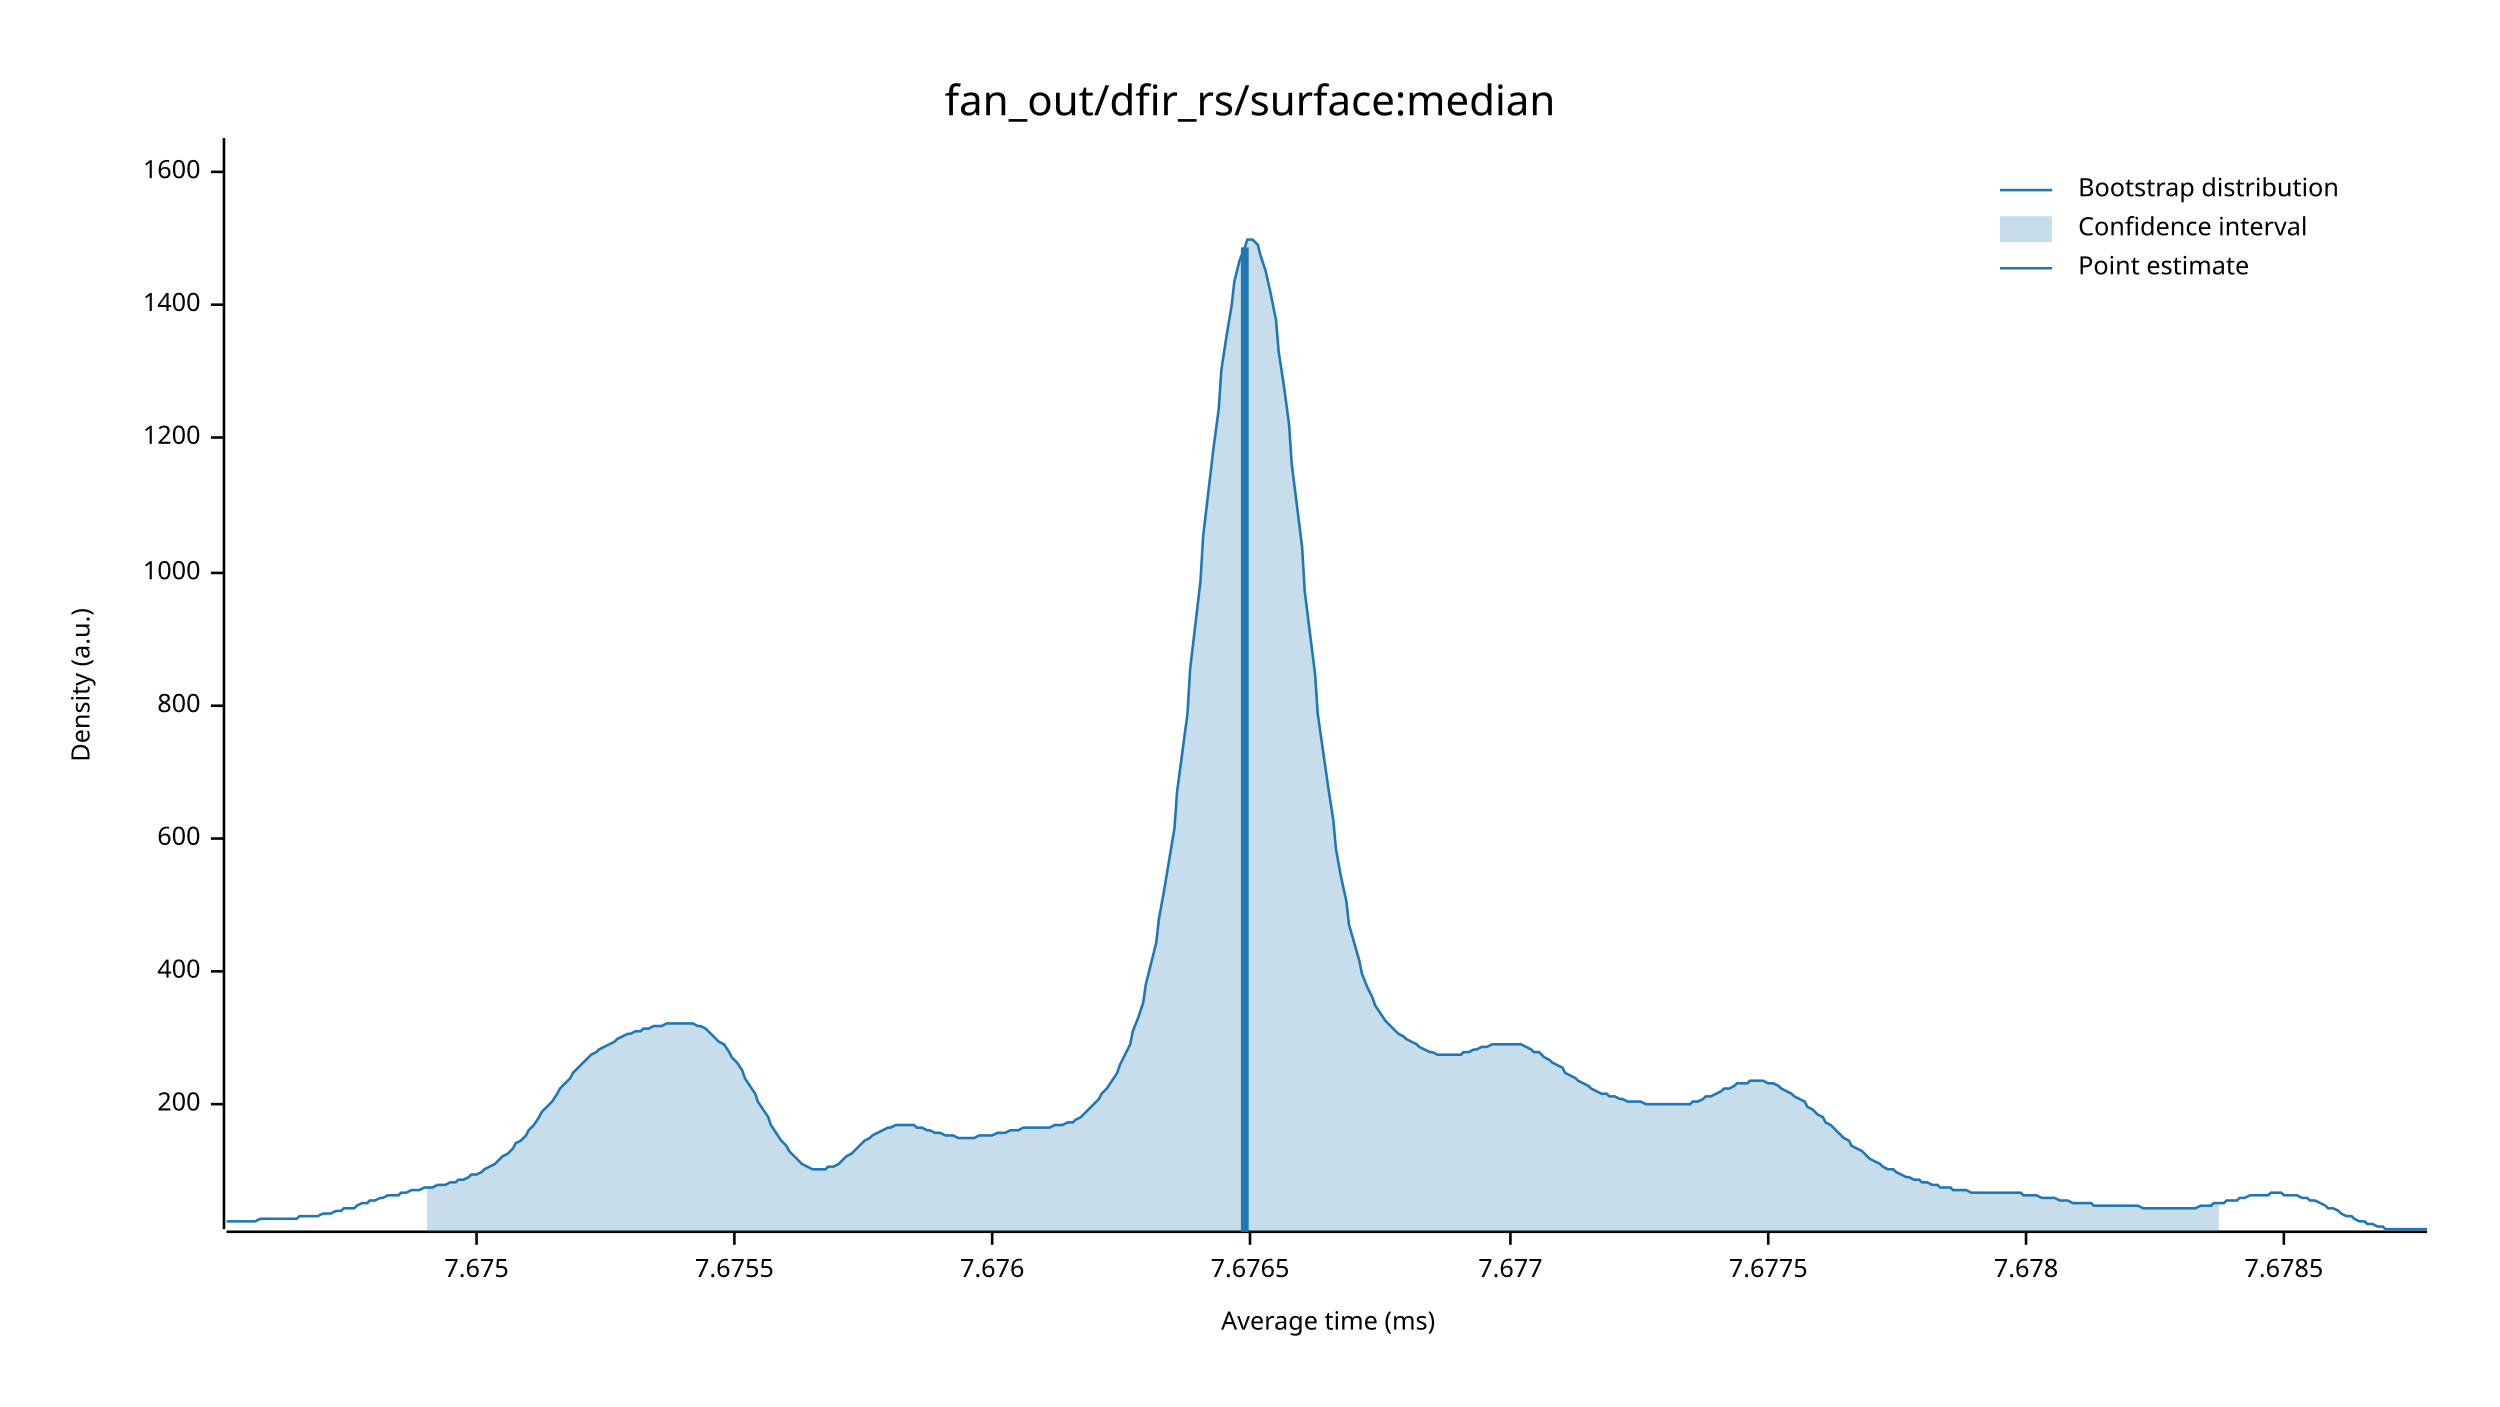
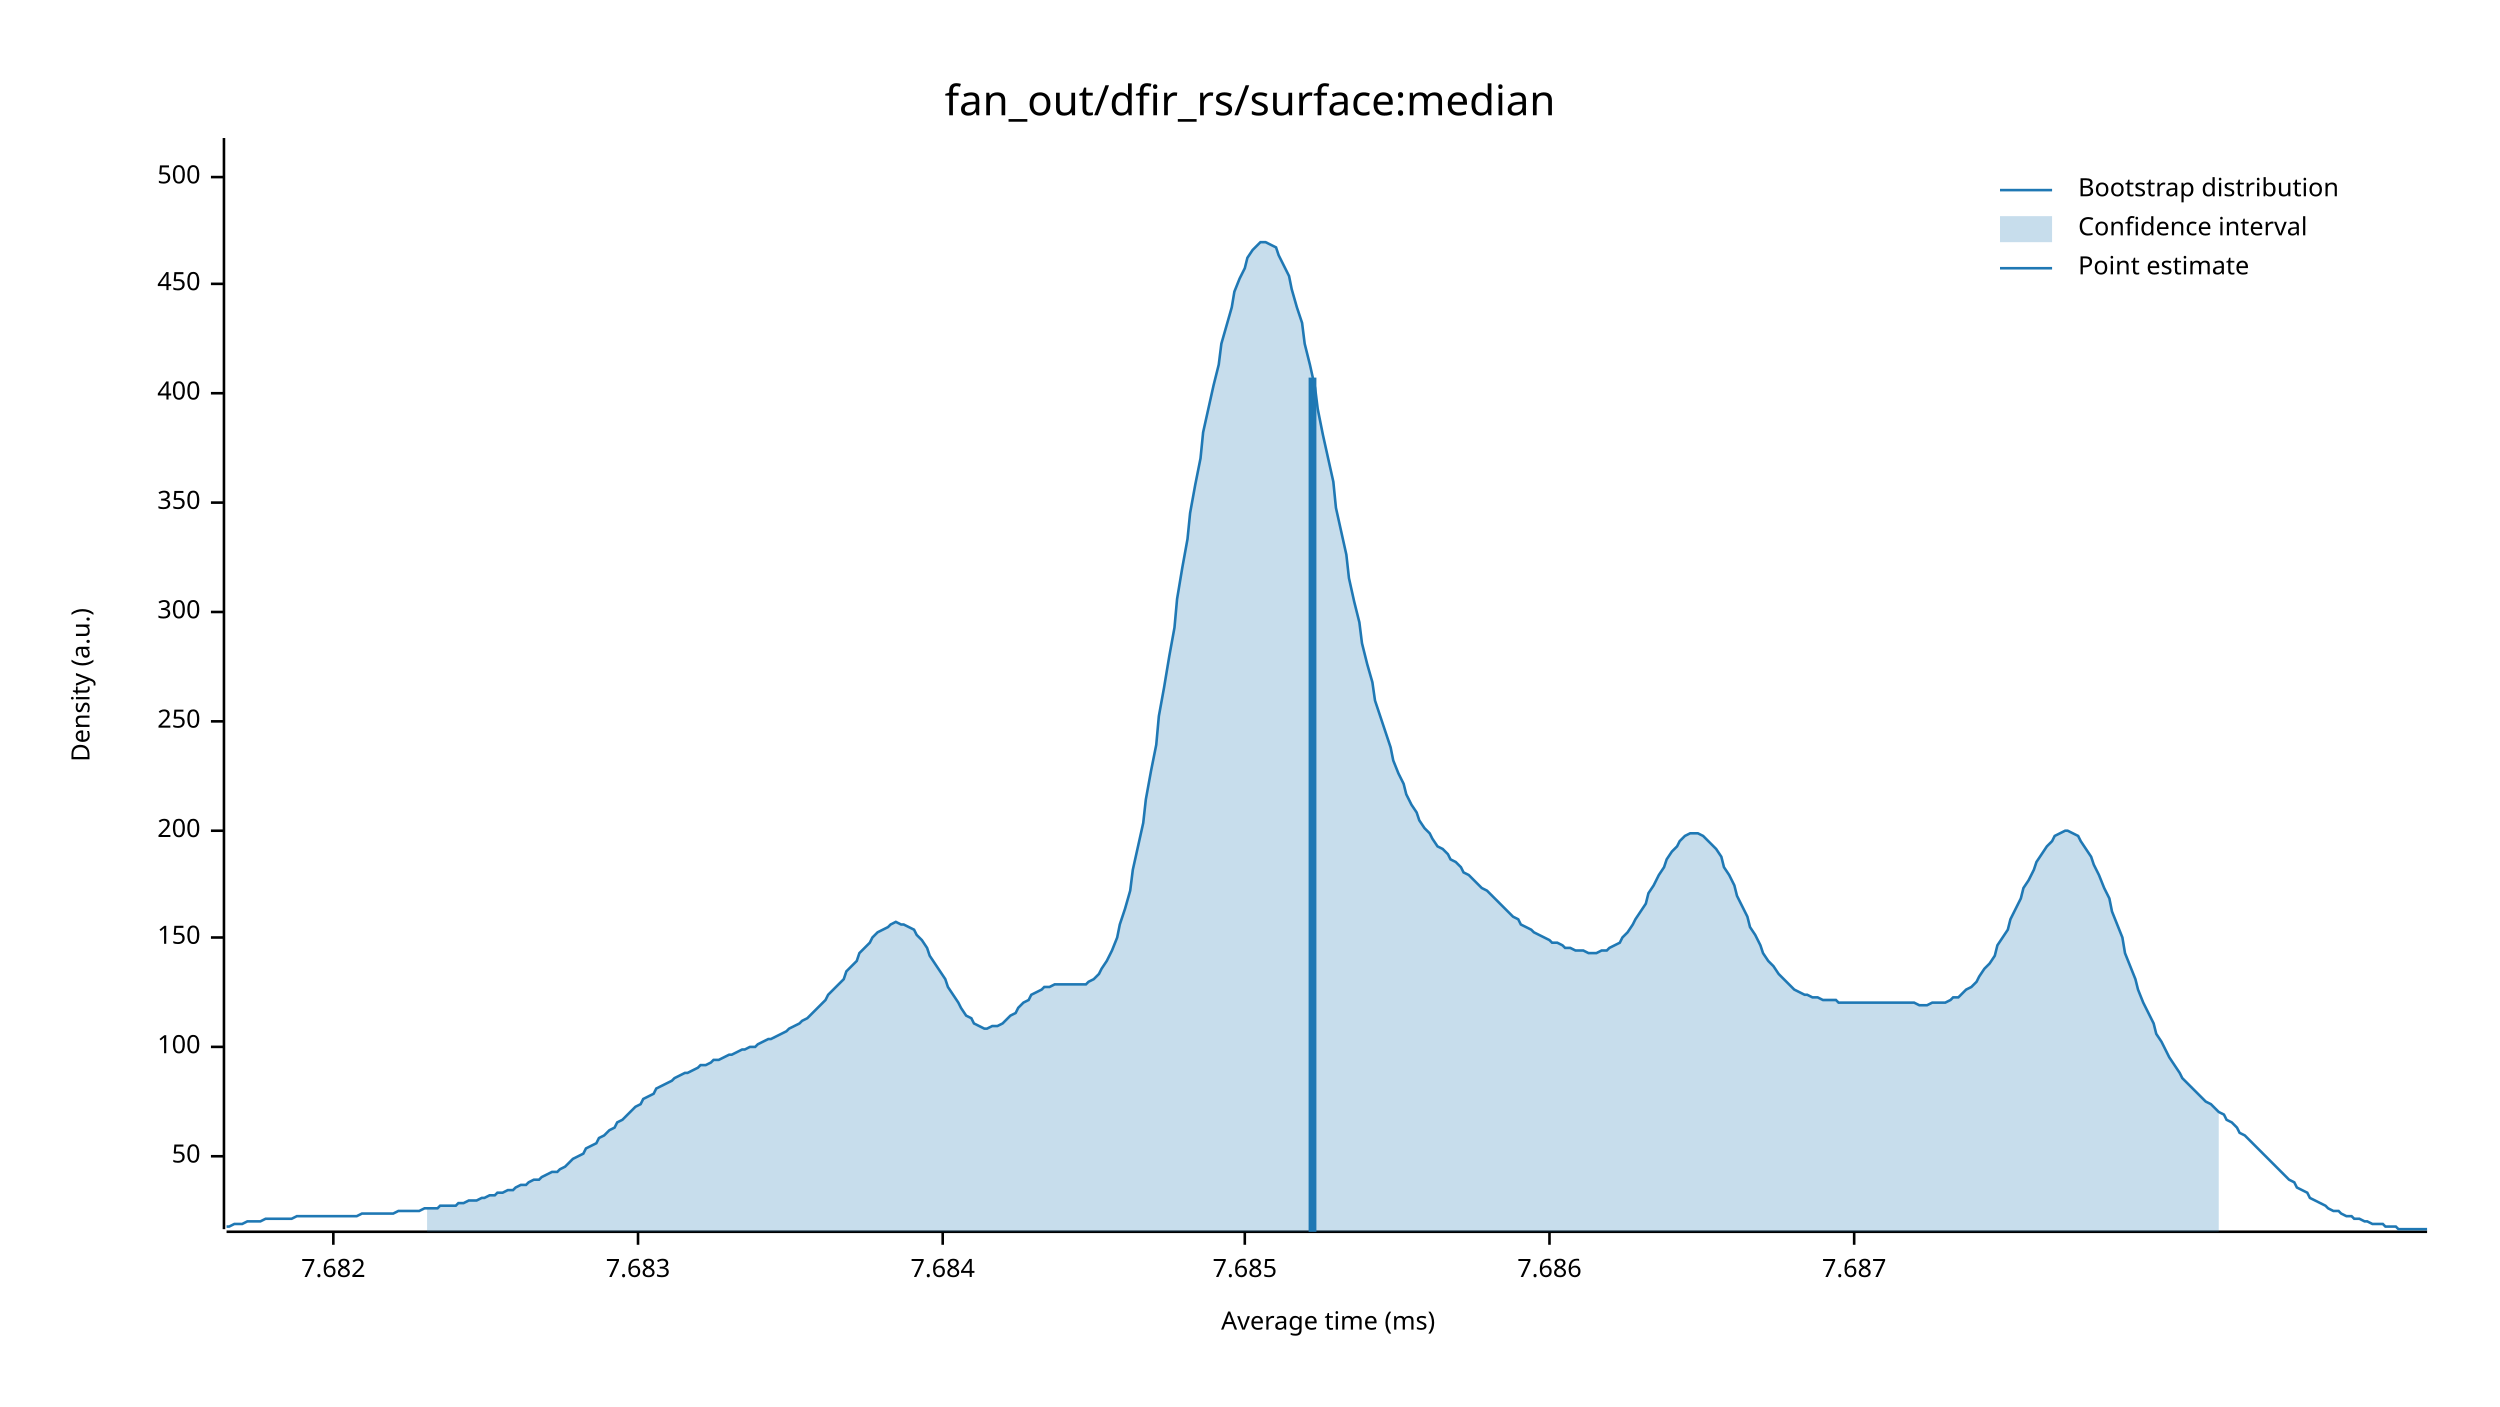
<svg xmlns="http://www.w3.org/2000/svg" width="960" height="540" viewBox="0 0 960 540">
  <text x="480" y="32" dy="0.76em" text-anchor="middle" font-family="sans-serif" font-size="16.129" opacity="1" fill="#000000">
fan_out/dfir_rs/surface:median
</text>
  <text x="27" y="263" dy="0.76em" text-anchor="middle" font-family="sans-serif" font-size="9.677" opacity="1" fill="#000000" transform="rotate(270, 27, 263)">
Density (a.u.)
</text>
  <text x="510" y="513" dy="-0.5ex" text-anchor="middle" font-family="sans-serif" font-size="9.677" opacity="1" fill="#000000">
Average time (ms)
</text>
  <polyline fill="none" opacity="1" stroke="#000000" stroke-width="1" points="86,53 86,472 " />
-   <text x="77" y="424" dy="0.5ex" text-anchor="end" font-family="sans-serif" font-size="9.677" opacity="1" fill="#000000">
+   <text x="77" y="444" dy="0.5ex" text-anchor="end" font-family="sans-serif" font-size="9.677" opacity="1" fill="#000000">
+ 50
+ </text>
+   <polyline fill="none" opacity="1" stroke="#000000" stroke-width="1" points="81,444 86,444 " />
+   <text x="77" y="402" dy="0.5ex" text-anchor="end" font-family="sans-serif" font-size="9.677" opacity="1" fill="#000000">
+ 100
+ </text>
+   <polyline fill="none" opacity="1" stroke="#000000" stroke-width="1" points="81,402 86,402 " />
+   <text x="77" y="360" dy="0.5ex" text-anchor="end" font-family="sans-serif" font-size="9.677" opacity="1" fill="#000000">
+ 150
+ </text>
+   <polyline fill="none" opacity="1" stroke="#000000" stroke-width="1" points="81,360 86,360 " />
+   <text x="77" y="319" dy="0.5ex" text-anchor="end" font-family="sans-serif" font-size="9.677" opacity="1" fill="#000000">
200
</text>
-   <polyline fill="none" opacity="1" stroke="#000000" stroke-width="1" points="81,424 86,424 " />
-   <text x="77" y="373" dy="0.5ex" text-anchor="end" font-family="sans-serif" font-size="9.677" opacity="1" fill="#000000">
+   <polyline fill="none" opacity="1" stroke="#000000" stroke-width="1" points="81,319 86,319 " />
+   <text x="77" y="277" dy="0.5ex" text-anchor="end" font-family="sans-serif" font-size="9.677" opacity="1" fill="#000000">
+ 250
+ </text>
+   <polyline fill="none" opacity="1" stroke="#000000" stroke-width="1" points="81,277 86,277 " />
+   <text x="77" y="235" dy="0.5ex" text-anchor="end" font-family="sans-serif" font-size="9.677" opacity="1" fill="#000000">
+ 300
+ </text>
+   <polyline fill="none" opacity="1" stroke="#000000" stroke-width="1" points="81,235 86,235 " />
+   <text x="77" y="193" dy="0.5ex" text-anchor="end" font-family="sans-serif" font-size="9.677" opacity="1" fill="#000000">
+ 350
+ </text>
+   <polyline fill="none" opacity="1" stroke="#000000" stroke-width="1" points="81,193 86,193 " />
+   <text x="77" y="151" dy="0.5ex" text-anchor="end" font-family="sans-serif" font-size="9.677" opacity="1" fill="#000000">
400
</text>
-   <polyline fill="none" opacity="1" stroke="#000000" stroke-width="1" points="81,373 86,373 " />
-   <text x="77" y="322" dy="0.5ex" text-anchor="end" font-family="sans-serif" font-size="9.677" opacity="1" fill="#000000">
- 600
+   <polyline fill="none" opacity="1" stroke="#000000" stroke-width="1" points="81,151 86,151 " />
+   <text x="77" y="109" dy="0.5ex" text-anchor="end" font-family="sans-serif" font-size="9.677" opacity="1" fill="#000000">
+ 450
</text>
-   <polyline fill="none" opacity="1" stroke="#000000" stroke-width="1" points="81,322 86,322 " />
-   <text x="77" y="271" dy="0.5ex" text-anchor="end" font-family="sans-serif" font-size="9.677" opacity="1" fill="#000000">
- 800
+   <polyline fill="none" opacity="1" stroke="#000000" stroke-width="1" points="81,109 86,109 " />
+   <text x="77" y="68" dy="0.5ex" text-anchor="end" font-family="sans-serif" font-size="9.677" opacity="1" fill="#000000">
+ 500
</text>
-   <polyline fill="none" opacity="1" stroke="#000000" stroke-width="1" points="81,271 86,271 " />
-   <text x="77" y="220" dy="0.5ex" text-anchor="end" font-family="sans-serif" font-size="9.677" opacity="1" fill="#000000">
- 1000
+   <polyline fill="none" opacity="1" stroke="#000000" stroke-width="1" points="81,68 86,68 " />
+   <polyline fill="none" opacity="1" stroke="#000000" stroke-width="1" points="87,473 932,473 " />
+   <text x="128" y="483" dy="0.76em" text-anchor="middle" font-family="sans-serif" font-size="9.677" opacity="1" fill="#000000">
+ 7.682
</text>
-   <polyline fill="none" opacity="1" stroke="#000000" stroke-width="1" points="81,220 86,220 " />
-   <text x="77" y="168" dy="0.5ex" text-anchor="end" font-family="sans-serif" font-size="9.677" opacity="1" fill="#000000">
- 1200
+   <polyline fill="none" opacity="1" stroke="#000000" stroke-width="1" points="128,473 128,478 " />
+   <text x="245" y="483" dy="0.76em" text-anchor="middle" font-family="sans-serif" font-size="9.677" opacity="1" fill="#000000">
+ 7.683
</text>
-   <polyline fill="none" opacity="1" stroke="#000000" stroke-width="1" points="81,168 86,168 " />
-   <text x="77" y="117" dy="0.5ex" text-anchor="end" font-family="sans-serif" font-size="9.677" opacity="1" fill="#000000">
- 1400
+   <polyline fill="none" opacity="1" stroke="#000000" stroke-width="1" points="245,473 245,478 " />
+   <text x="362" y="483" dy="0.76em" text-anchor="middle" font-family="sans-serif" font-size="9.677" opacity="1" fill="#000000">
+ 7.684
</text>
-   <polyline fill="none" opacity="1" stroke="#000000" stroke-width="1" points="81,117 86,117 " />
-   <text x="77" y="66" dy="0.5ex" text-anchor="end" font-family="sans-serif" font-size="9.677" opacity="1" fill="#000000">
- 1600
+   <polyline fill="none" opacity="1" stroke="#000000" stroke-width="1" points="362,473 362,478 " />
+   <text x="478" y="483" dy="0.76em" text-anchor="middle" font-family="sans-serif" font-size="9.677" opacity="1" fill="#000000">
+ 7.685
</text>
-   <polyline fill="none" opacity="1" stroke="#000000" stroke-width="1" points="81,66 86,66 " />
-   <polyline fill="none" opacity="1" stroke="#000000" stroke-width="1" points="87,473 932,473 " />
-   <text x="183" y="483" dy="0.76em" text-anchor="middle" font-family="sans-serif" font-size="9.677" opacity="1" fill="#000000">
- 7.675
+   <polyline fill="none" opacity="1" stroke="#000000" stroke-width="1" points="478,473 478,478 " />
+   <text x="595" y="483" dy="0.76em" text-anchor="middle" font-family="sans-serif" font-size="9.677" opacity="1" fill="#000000">
+ 7.686
</text>
-   <polyline fill="none" opacity="1" stroke="#000000" stroke-width="1" points="183,473 183,478 " />
-   <text x="282" y="483" dy="0.76em" text-anchor="middle" font-family="sans-serif" font-size="9.677" opacity="1" fill="#000000">
- 7.6755
+   <polyline fill="none" opacity="1" stroke="#000000" stroke-width="1" points="595,473 595,478 " />
+   <text x="712" y="483" dy="0.76em" text-anchor="middle" font-family="sans-serif" font-size="9.677" opacity="1" fill="#000000">
+ 7.687
</text>
-   <polyline fill="none" opacity="1" stroke="#000000" stroke-width="1" points="282,473 282,478 " />
-   <text x="381" y="483" dy="0.76em" text-anchor="middle" font-family="sans-serif" font-size="9.677" opacity="1" fill="#000000">
- 7.676
- </text>
-   <polyline fill="none" opacity="1" stroke="#000000" stroke-width="1" points="381,473 381,478 " />
-   <text x="480" y="483" dy="0.76em" text-anchor="middle" font-family="sans-serif" font-size="9.677" opacity="1" fill="#000000">
- 7.6765
- </text>
-   <polyline fill="none" opacity="1" stroke="#000000" stroke-width="1" points="480,473 480,478 " />
-   <text x="580" y="483" dy="0.76em" text-anchor="middle" font-family="sans-serif" font-size="9.677" opacity="1" fill="#000000">
- 7.677
- </text>
-   <polyline fill="none" opacity="1" stroke="#000000" stroke-width="1" points="580,473 580,478 " />
-   <text x="679" y="483" dy="0.76em" text-anchor="middle" font-family="sans-serif" font-size="9.677" opacity="1" fill="#000000">
- 7.6775
- </text>
-   <polyline fill="none" opacity="1" stroke="#000000" stroke-width="1" points="679,473 679,478 " />
-   <text x="778" y="483" dy="0.76em" text-anchor="middle" font-family="sans-serif" font-size="9.677" opacity="1" fill="#000000">
- 7.678
- </text>
-   <polyline fill="none" opacity="1" stroke="#000000" stroke-width="1" points="778,473 778,478 " />
-   <text x="877" y="483" dy="0.76em" text-anchor="middle" font-family="sans-serif" font-size="9.677" opacity="1" fill="#000000">
- 7.6785
- </text>
-   <polyline fill="none" opacity="1" stroke="#000000" stroke-width="1" points="877,473 877,478 " />
-   <polyline fill="none" opacity="1" stroke="#1F78B4" stroke-width="1" points="87,469 88,469 90,469 92,469 93,469 95,469 97,469 98,469 100,468 102,468 103,468 105,468 107,468 109,468 110,468 112,468 114,468 115,467 117,467 119,467 120,467 122,467 124,466 125,466 127,466 129,465 131,465 132,464 134,464 136,464 137,463 139,462 141,462 142,461 144,461 146,460 147,460 149,459 151,459 153,459 154,458 156,458 158,457 159,457 161,457 163,456 164,456 166,456 168,455 169,455 171,455 173,454 175,454 176,453 178,453 180,452 181,451 183,451 185,450 186,449 188,448 190,447 191,446 193,444 195,443 197,441 198,439 200,438 202,436 203,434 205,432 207,429 208,427 210,425 212,423 214,420 215,418 217,416 219,414 220,412 222,410 224,408 225,407 227,405 229,404 230,403 232,402 234,401 236,400 237,399 239,398 241,397 242,397 244,396 246,396 247,395 249,395 251,394 252,394 254,394 256,393 258,393 259,393 261,393 263,393 264,393 266,393 268,394 269,394 271,395 273,397 274,398 276,400 278,401 280,404 281,406 283,408 285,411 286,414 288,417 290,420 291,423 293,426 295,429 296,432 298,435 300,438 302,440 303,442 305,444 307,446 308,447 310,448 312,449 313,449 315,449 317,449 318,448 320,448 322,447 324,445 325,444 327,443 329,441 330,440 332,438 334,437 335,436 337,435 339,434 341,433 342,433 344,432 346,432 347,432 349,432 351,432 352,433 354,433 356,434 357,434 359,435 361,435 363,436 364,436 366,436 368,437 369,437 371,437 373,437 374,437 376,436 378,436 379,436 381,436 383,435 385,435 386,435 388,434 390,434 391,434 393,433 395,433 396,433 398,433 400,433 401,433 403,433 405,432 407,432 408,432 410,431 412,431 413,430 415,429 417,427 418,426 420,424 422,422 423,420 425,418 427,415 429,412 430,409 432,405 434,401 435,396 437,391 439,385 440,378 442,370 444,362 445,353 447,342 449,330 451,318 452,304 454,289 456,274 457,257 459,240 461,223 462,206 464,189 466,172 468,157 469,142 471,129 473,117 474,108 476,100 478,95 479,92 481,92 483,94 484,98 486,104 488,113 490,123 491,135 493,148 495,163 496,178 498,194 500,210 501,227 503,243 505,259 506,274 508,288 510,302 512,315 513,326 515,337 517,346 518,355 520,362 522,369 523,374 525,379 527,383 528,386 530,389 532,392 534,394 535,395 537,397 539,398 540,399 542,400 544,401 545,402 547,403 549,404 550,404 552,405 554,405 556,405 557,405 559,405 561,405 562,404 564,404 566,403 567,403 569,402 571,402 573,401 574,401 576,401 578,401 579,401 581,401 583,401 584,401 586,402 588,403 589,404 591,404 593,406 595,407 596,408 598,409 600,410 601,412 603,413 605,414 606,415 608,416 610,417 611,418 613,419 615,420 617,420 618,421 620,421 622,422 623,422 625,423 627,423 628,423 630,423 632,424 633,424 635,424 637,424 639,424 640,424 642,424 644,424 645,424 647,424 649,424 650,423 652,423 654,422 655,421 657,421 659,420 661,419 662,418 664,418 666,417 667,416 669,416 671,416 672,415 674,415 676,415 677,415 679,416 681,416 683,417 684,418 686,419 688,420 689,421 691,422 693,423 694,425 696,426 698,428 700,429 701,431 703,432 705,434 706,435 708,437 710,438 711,440 713,441 715,442 716,443 718,445 720,446 722,447 723,448 725,449 727,449 728,450 730,451 732,452 733,452 735,453 737,453 738,454 740,454 742,455 744,455 745,456 747,456 749,456 750,457 752,457 754,457 755,457 757,458 759,458 760,458 762,458 764,458 766,458 767,458 769,458 771,458 772,458 774,458 776,458 777,459 779,459 781,459 782,459 784,460 786,460 788,460 789,460 791,461 793,461 794,461 796,462 798,462 799,462 801,462 803,462 804,463 806,463 808,463 810,463 811,463 813,463 815,463 816,463 818,463 820,463 821,463 823,464 825,464 827,464 828,464 830,464 832,464 833,464 835,464 837,464 838,464 840,464 842,464 843,464 845,463 847,463 849,463 850,462 852,462 854,462 855,461 857,461 859,461 860,460 862,460 864,459 865,459 867,459 869,459 871,459 872,458 874,458 876,458 877,459 879,459 881,459 882,459 884,460 886,460 887,461 889,461 891,462 893,463 894,464 896,464 898,465 899,466 901,467 903,467 904,468 906,469 908,469 909,470 911,470 913,471 915,471 916,472 918,472 920,472 921,472 923,472 925,472 926,472 928,472 930,472 932,472 " />
-   <polygon opacity="0.25" fill="#1F78B4" points="164,456 166,456 168,455 169,455 171,455 173,454 175,454 176,453 178,453 180,452 181,451 183,451 185,450 186,449 188,448 190,447 191,446 193,444 195,443 197,441 198,439 200,438 202,436 203,434 205,432 207,429 208,427 210,425 212,423 214,420 215,418 217,416 219,414 220,412 222,410 224,408 225,407 227,405 229,404 230,403 232,402 234,401 236,400 237,399 239,398 241,397 242,397 244,396 246,396 247,395 249,395 251,394 252,394 254,394 256,393 258,393 259,393 261,393 263,393 264,393 266,393 268,394 269,394 271,395 273,397 274,398 276,400 278,401 280,404 281,406 283,408 285,411 286,414 288,417 290,420 291,423 293,426 295,429 296,432 298,435 300,438 302,440 303,442 305,444 307,446 308,447 310,448 312,449 313,449 315,449 317,449 318,448 320,448 322,447 324,445 325,444 327,443 329,441 330,440 332,438 334,437 335,436 337,435 339,434 341,433 342,433 344,432 346,432 347,432 349,432 351,432 352,433 354,433 356,434 357,434 359,435 361,435 363,436 364,436 366,436 368,437 369,437 371,437 373,437 374,437 376,436 378,436 379,436 381,436 383,435 385,435 386,435 388,434 390,434 391,434 393,433 395,433 396,433 398,433 400,433 401,433 403,433 405,432 407,432 408,432 410,431 412,431 413,430 415,429 417,427 418,426 420,424 422,422 423,420 425,418 427,415 429,412 430,409 432,405 434,401 435,396 437,391 439,385 440,378 442,370 444,362 445,353 447,342 449,330 451,318 452,304 454,289 456,274 457,257 459,240 461,223 462,206 464,189 466,172 468,157 469,142 471,129 473,117 474,108 476,100 478,95 479,92 481,92 483,94 484,98 486,104 488,113 490,123 491,135 493,148 495,163 496,178 498,194 500,210 501,227 503,243 505,259 506,274 508,288 510,302 512,315 513,326 515,337 517,346 518,355 520,362 522,369 523,374 525,379 527,383 528,386 530,389 532,392 534,394 535,395 537,397 539,398 540,399 542,400 544,401 545,402 547,403 549,404 550,404 552,405 554,405 556,405 557,405 559,405 561,405 562,404 564,404 566,403 567,403 569,402 571,402 573,401 574,401 576,401 578,401 579,401 581,401 583,401 584,401 586,402 588,403 589,404 591,404 593,406 595,407 596,408 598,409 600,410 601,412 603,413 605,414 606,415 608,416 610,417 611,418 613,419 615,420 617,420 618,421 620,421 622,422 623,422 625,423 627,423 628,423 630,423 632,424 633,424 635,424 637,424 639,424 640,424 642,424 644,424 645,424 647,424 649,424 650,423 652,423 654,422 655,421 657,421 659,420 661,419 662,418 664,418 666,417 667,416 669,416 671,416 672,415 674,415 676,415 677,415 679,416 681,416 683,417 684,418 686,419 688,420 689,421 691,422 693,423 694,425 696,426 698,428 700,429 701,431 703,432 705,434 706,435 708,437 710,438 711,440 713,441 715,442 716,443 718,445 720,446 722,447 723,448 725,449 727,449 728,450 730,451 732,452 733,452 735,453 737,453 738,454 740,454 742,455 744,455 745,456 747,456 749,456 750,457 752,457 754,457 755,457 757,458 759,458 760,458 762,458 764,458 766,458 767,458 769,458 771,458 772,458 774,458 776,458 777,459 779,459 781,459 782,459 784,460 786,460 788,460 789,460 791,461 793,461 794,461 796,462 798,462 799,462 801,462 803,462 804,463 806,463 808,463 810,463 811,463 813,463 815,463 816,463 818,463 820,463 821,463 823,464 825,464 827,464 828,464 830,464 832,464 833,464 835,464 837,464 838,464 840,464 842,464 843,464 845,463 847,463 849,463 850,462 852,462 852,473 164,473 " />
-   <polyline fill="none" opacity="1" stroke="#1F78B4" stroke-width="3" points="478,473 478,95 " />
+   <polyline fill="none" opacity="1" stroke="#000000" stroke-width="1" points="712,473 712,478 " />
+   <polyline fill="none" opacity="1" stroke="#1F78B4" stroke-width="1" points="87,471 88,471 90,470 92,470 93,470 95,469 97,469 98,469 100,469 102,468 103,468 105,468 107,468 109,468 110,468 112,468 114,467 115,467 117,467 119,467 120,467 122,467 124,467 125,467 127,467 129,467 131,467 132,467 134,467 136,467 137,467 139,466 141,466 142,466 144,466 146,466 147,466 149,466 151,466 153,465 154,465 156,465 158,465 159,465 161,465 163,464 164,464 166,464 168,464 169,463 171,463 173,463 175,463 176,462 178,462 180,461 181,461 183,461 185,460 186,460 188,459 190,459 191,458 193,458 195,457 197,457 198,456 200,455 202,455 203,454 205,453 207,453 208,452 210,451 212,450 214,450 215,449 217,448 219,446 220,445 222,444 224,443 225,441 227,440 229,439 230,437 232,436 234,434 236,433 237,431 239,430 241,428 242,427 244,425 246,424 247,422 249,421 251,420 252,418 254,417 256,416 258,415 259,414 261,413 263,412 264,412 266,411 268,410 269,409 271,409 273,408 274,407 276,407 278,406 280,405 281,405 283,404 285,403 286,403 288,402 290,402 291,401 293,400 295,399 296,399 298,398 300,397 302,396 303,395 305,394 307,393 308,392 310,391 312,389 313,388 315,386 317,384 318,382 320,380 322,378 324,376 325,373 327,371 329,369 330,366 332,364 334,362 335,360 337,358 339,357 341,356 342,355 344,354 346,355 347,355 349,356 351,357 352,359 354,361 356,364 357,367 359,370 361,373 363,376 364,379 366,382 368,385 369,387 371,390 373,391 374,393 376,394 378,395 379,395 381,394 383,394 385,393 386,392 388,390 390,389 391,387 393,385 395,384 396,382 398,381 400,380 401,379 403,379 405,378 407,378 408,378 410,378 412,378 413,378 415,378 417,378 418,377 420,376 422,374 423,372 425,369 427,365 429,360 430,355 432,349 434,342 435,334 437,325 439,316 440,307 442,296 444,286 445,275 447,264 449,252 451,241 452,230 454,218 456,207 457,197 459,186 461,176 462,166 464,157 466,148 468,140 469,132 471,125 473,118 474,112 476,107 478,103 479,99 481,96 483,94 484,93 486,93 488,94 490,95 491,98 493,102 495,106 496,111 498,118 500,124 501,132 503,140 505,149 506,157 508,167 510,176 512,185 513,195 515,204 517,213 518,222 520,231 522,239 523,247 525,255 527,262 528,269 530,275 532,281 534,287 535,292 537,297 539,301 540,305 542,309 544,312 545,315 547,318 549,320 550,322 552,325 554,326 556,328 557,330 559,331 561,333 562,335 564,336 566,338 567,339 569,341 571,342 573,344 574,345 576,347 578,349 579,350 581,352 583,353 584,355 586,356 588,357 589,358 591,359 593,360 595,361 596,362 598,362 600,363 601,364 603,364 605,365 606,365 608,365 610,366 611,366 613,366 615,365 617,365 618,364 620,363 622,362 623,360 625,358 627,355 628,353 630,350 632,347 633,343 635,340 637,336 639,333 640,330 642,327 644,325 645,323 647,321 649,320 650,320 652,320 654,321 655,322 657,324 659,326 661,329 662,333 664,336 666,340 667,344 669,348 671,352 672,356 674,359 676,363 677,366 679,369 681,371 683,374 684,375 686,377 688,379 689,380 691,381 693,382 694,382 696,383 698,383 700,384 701,384 703,384 705,384 706,385 708,385 710,385 711,385 713,385 715,385 716,385 718,385 720,385 722,385 723,385 725,385 727,385 728,385 730,385 732,385 733,385 735,385 737,386 738,386 740,386 742,385 744,385 745,385 747,385 749,384 750,383 752,383 754,381 755,380 757,379 759,377 760,375 762,372 764,370 766,367 767,363 769,360 771,357 772,353 774,349 776,345 777,341 779,338 781,334 782,331 784,328 786,325 788,323 789,321 791,320 793,319 794,319 796,320 798,321 799,323 801,326 803,329 804,332 806,336 808,341 810,345 811,350 813,355 815,360 816,366 818,371 820,376 821,380 823,385 825,389 827,393 828,397 830,400 832,404 833,406 835,409 837,412 838,414 840,416 842,418 843,419 845,421 847,423 849,424 850,425 852,427 854,428 855,430 857,431 859,433 860,435 862,436 864,438 865,439 867,441 869,443 871,445 872,446 874,448 876,450 877,451 879,453 881,454 882,456 884,457 886,458 887,460 889,461 891,462 893,463 894,464 896,465 898,465 899,466 901,467 903,467 904,468 906,468 908,469 909,469 911,470 913,470 915,470 916,471 918,471 920,471 921,472 923,472 925,472 926,472 928,472 930,472 932,472 " />
+   <polygon opacity="0.25" fill="#1F78B4" points="164,464 166,464 168,464 169,463 171,463 173,463 175,463 176,462 178,462 180,461 181,461 183,461 185,460 186,460 188,459 190,459 191,458 193,458 195,457 197,457 198,456 200,455 202,455 203,454 205,453 207,453 208,452 210,451 212,450 214,450 215,449 217,448 219,446 220,445 222,444 224,443 225,441 227,440 229,439 230,437 232,436 234,434 236,433 237,431 239,430 241,428 242,427 244,425 246,424 247,422 249,421 251,420 252,418 254,417 256,416 258,415 259,414 261,413 263,412 264,412 266,411 268,410 269,409 271,409 273,408 274,407 276,407 278,406 280,405 281,405 283,404 285,403 286,403 288,402 290,402 291,401 293,400 295,399 296,399 298,398 300,397 302,396 303,395 305,394 307,393 308,392 310,391 312,389 313,388 315,386 317,384 318,382 320,380 322,378 324,376 325,373 327,371 329,369 330,366 332,364 334,362 335,360 337,358 339,357 341,356 342,355 344,354 346,355 347,355 349,356 351,357 352,359 354,361 356,364 357,367 359,370 361,373 363,376 364,379 366,382 368,385 369,387 371,390 373,391 374,393 376,394 378,395 379,395 381,394 383,394 385,393 386,392 388,390 390,389 391,387 393,385 395,384 396,382 398,381 400,380 401,379 403,379 405,378 407,378 408,378 410,378 412,378 413,378 415,378 417,378 418,377 420,376 422,374 423,372 425,369 427,365 429,360 430,355 432,349 434,342 435,334 437,325 439,316 440,307 442,296 444,286 445,275 447,264 449,252 451,241 452,230 454,218 456,207 457,197 459,186 461,176 462,166 464,157 466,148 468,140 469,132 471,125 473,118 474,112 476,107 478,103 479,99 481,96 483,94 484,93 486,93 488,94 490,95 491,98 493,102 495,106 496,111 498,118 500,124 501,132 503,140 505,149 506,157 508,167 510,176 512,185 513,195 515,204 517,213 518,222 520,231 522,239 523,247 525,255 527,262 528,269 530,275 532,281 534,287 535,292 537,297 539,301 540,305 542,309 544,312 545,315 547,318 549,320 550,322 552,325 554,326 556,328 557,330 559,331 561,333 562,335 564,336 566,338 567,339 569,341 571,342 573,344 574,345 576,347 578,349 579,350 581,352 583,353 584,355 586,356 588,357 589,358 591,359 593,360 595,361 596,362 598,362 600,363 601,364 603,364 605,365 606,365 608,365 610,366 611,366 613,366 615,365 617,365 618,364 620,363 622,362 623,360 625,358 627,355 628,353 630,350 632,347 633,343 635,340 637,336 639,333 640,330 642,327 644,325 645,323 647,321 649,320 650,320 652,320 654,321 655,322 657,324 659,326 661,329 662,333 664,336 666,340 667,344 669,348 671,352 672,356 674,359 676,363 677,366 679,369 681,371 683,374 684,375 686,377 688,379 689,380 691,381 693,382 694,382 696,383 698,383 700,384 701,384 703,384 705,384 706,385 708,385 710,385 711,385 713,385 715,385 716,385 718,385 720,385 722,385 723,385 725,385 727,385 728,385 730,385 732,385 733,385 735,385 737,386 738,386 740,386 742,385 744,385 745,385 747,385 749,384 750,383 752,383 754,381 755,380 757,379 759,377 760,375 762,372 764,370 766,367 767,363 769,360 771,357 772,353 774,349 776,345 777,341 779,338 781,334 782,331 784,328 786,325 788,323 789,321 791,320 793,319 794,319 796,320 798,321 799,323 801,326 803,329 804,332 806,336 808,341 810,345 811,350 813,355 815,360 816,366 818,371 820,376 821,380 823,385 825,389 827,393 828,397 830,400 832,404 833,406 835,409 837,412 838,414 840,416 842,418 843,419 845,421 847,423 849,424 850,425 852,427 852,473 164,473 " />
+   <polyline fill="none" opacity="1" stroke="#1F78B4" stroke-width="3" points="504,473 504,145 " />
  <text x="798" y="68" dy="0.76em" text-anchor="start" font-family="sans-serif" font-size="9.677" opacity="1" fill="#000000">
Bootstrap distribution
</text>
  <text x="798" y="83" dy="0.76em" text-anchor="start" font-family="sans-serif" font-size="9.677" opacity="1" fill="#000000">
Confidence interval
</text>
  <text x="798" y="98" dy="0.76em" text-anchor="start" font-family="sans-serif" font-size="9.677" opacity="1" fill="#000000">
Point estimate
</text>
  <polyline fill="none" opacity="1" stroke="#1F78B4" stroke-width="1" points="768,73 788,73 " />
  <rect x="768" y="83" width="20" height="10" opacity="0.25" fill="#1F78B4" stroke="none" />
  <polyline fill="none" opacity="1" stroke="#1F78B4" stroke-width="1" points="768,103 788,103 " />
</svg>
